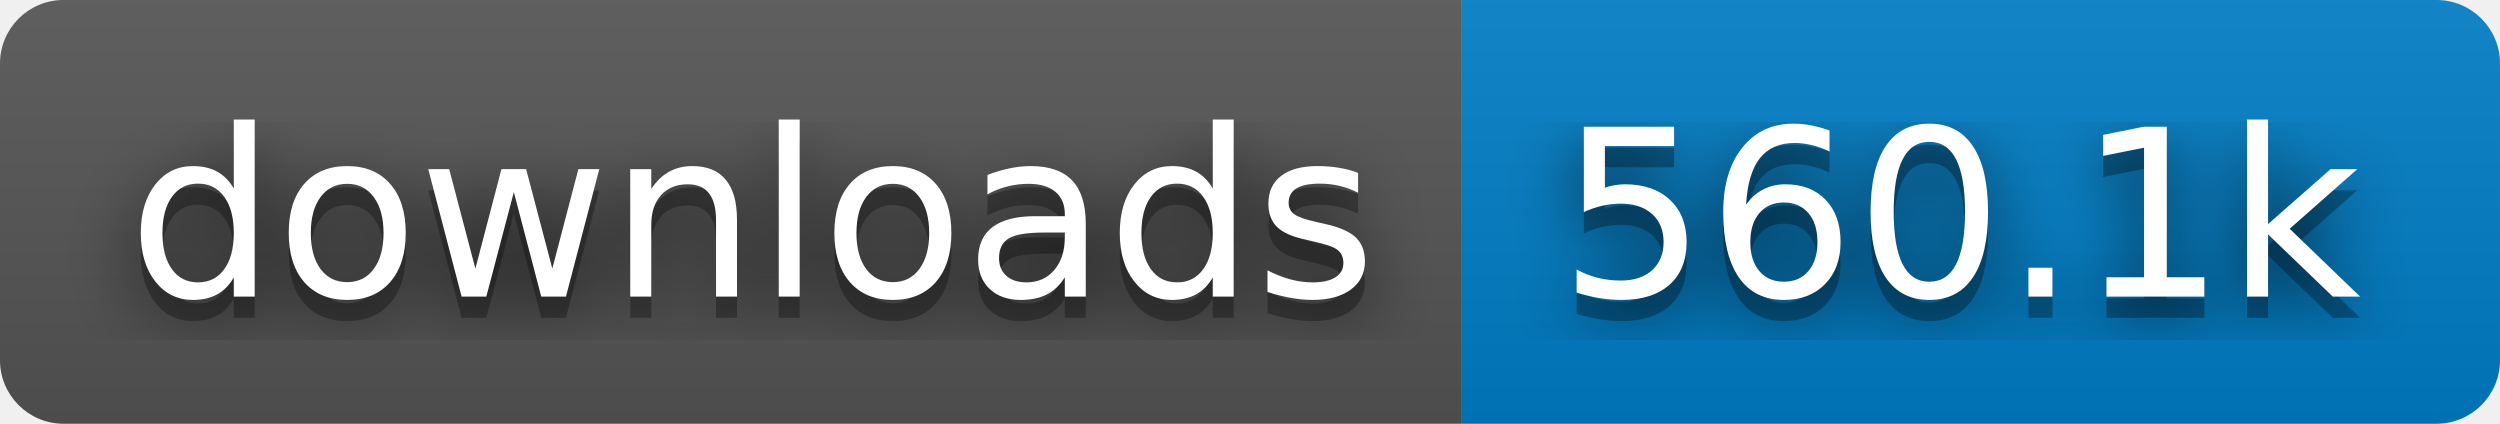
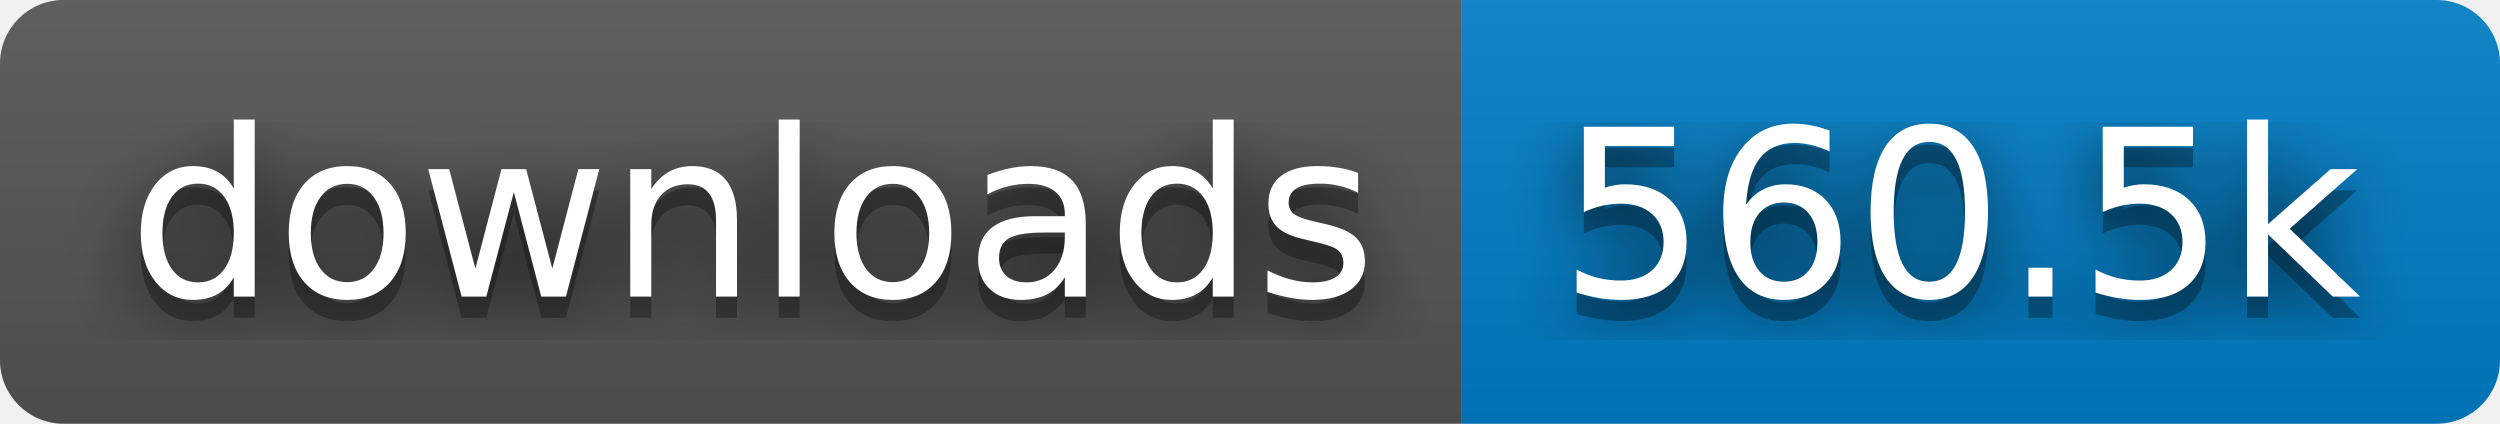
- <svg xmlns="http://www.w3.org/2000/svg" width="118" height="20" role="img" aria-label="downloads: 560.1k">
+ <svg xmlns="http://www.w3.org/2000/svg" width="118" height="20" role="img" aria-label="downloads: 560.5k">
  <filter id="blur">
    <feGaussianBlur stdDeviation="16" />
  </filter>
  <linearGradient id="s" x2="0" y2="100%">
    <stop offset="0" stop-color="#bbb" stop-opacity=".1" />
    <stop offset="1" stop-opacity=".1" />
  </linearGradient>
  <clipPath id="r">
    <rect width="118" height="20" rx="3" />
  </clipPath>
  <g clip-path="url(#r)">
    <rect width="69" height="20" fill="#555" />
    <rect x="69" width="49" height="20" fill="#007ec6" />
    <rect width="118" height="20" fill="url(#s)" />
  </g>
  <g fill="#fff" text-anchor="middle" font-family="Verdana,Geneva,DejaVu Sans,sans-serif" text-rendering="geometricPrecision" font-size="110">
    <g transform="scale(.1)">
      <g aria-hidden="true" fill="#010101">
        <text x="355" y="150" fill-opacity=".8" filter="url(#blur)" textLength="590">downloads</text>
        <text x="355" y="150" fill-opacity=".3" textLength="590">downloads</text>
      </g>
      <text x="355" y="140" textLength="590">downloads</text>
    </g>
    <g transform="scale(.1)">
      <g aria-hidden="true" fill="#010101">
-         <text x="925" y="150" fill-opacity=".8" filter="url(#blur)" textLength="390">560.1k</text>
-         <text x="925" y="150" fill-opacity=".3" textLength="390">560.1k</text>
+         <text x="925" y="150" fill-opacity=".8" filter="url(#blur)" textLength="390">560.5k</text>
+         <text x="925" y="150" fill-opacity=".3" textLength="390">560.5k</text>
      </g>
-       <text x="925" y="140" textLength="390">560.1k</text>
+       <text x="925" y="140" textLength="390">560.5k</text>
    </g>
  </g>
</svg>
